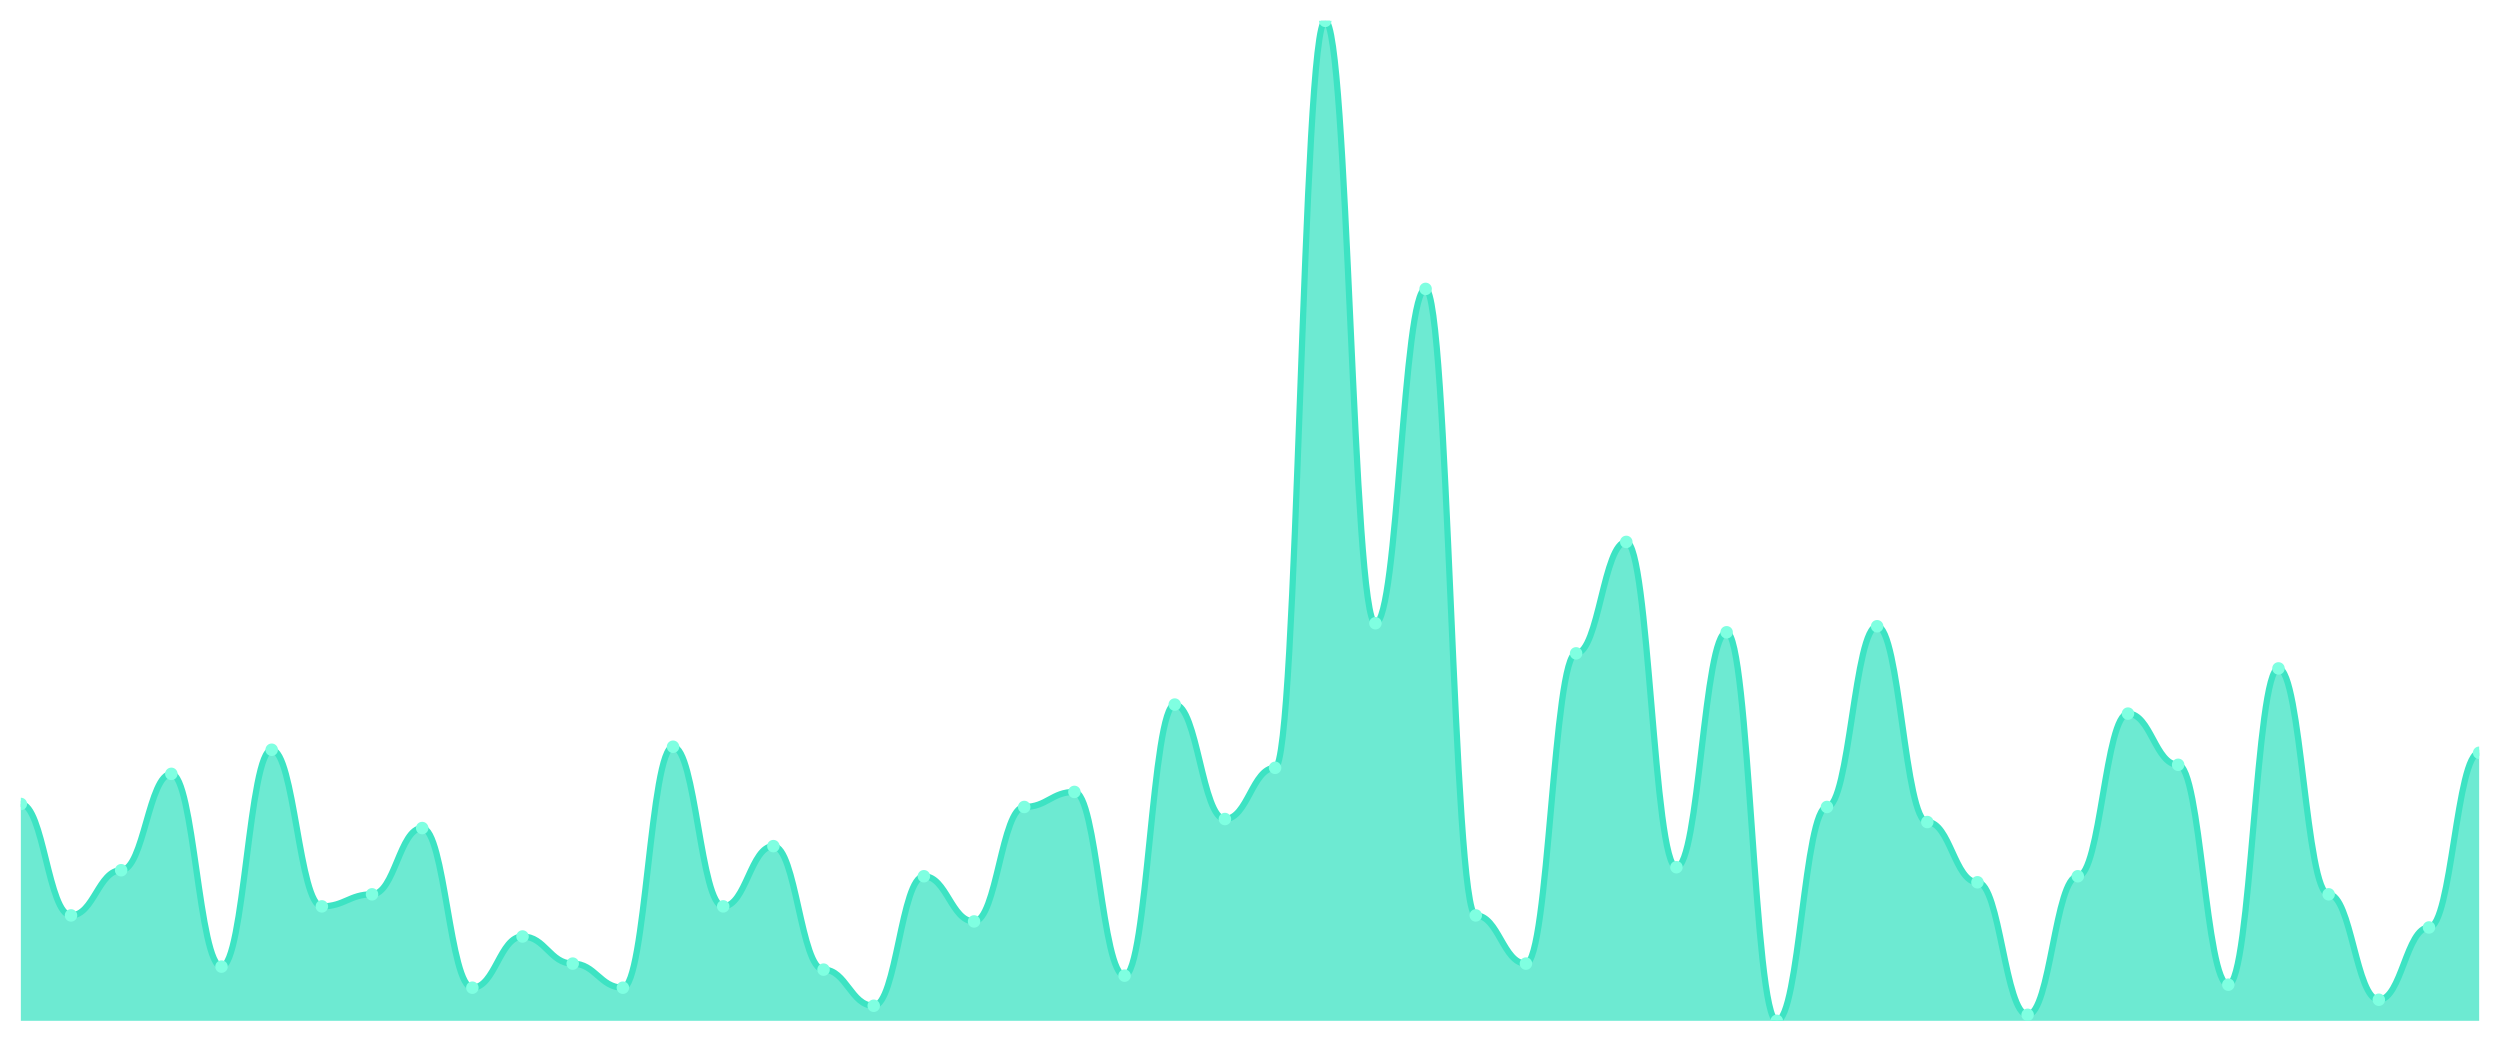
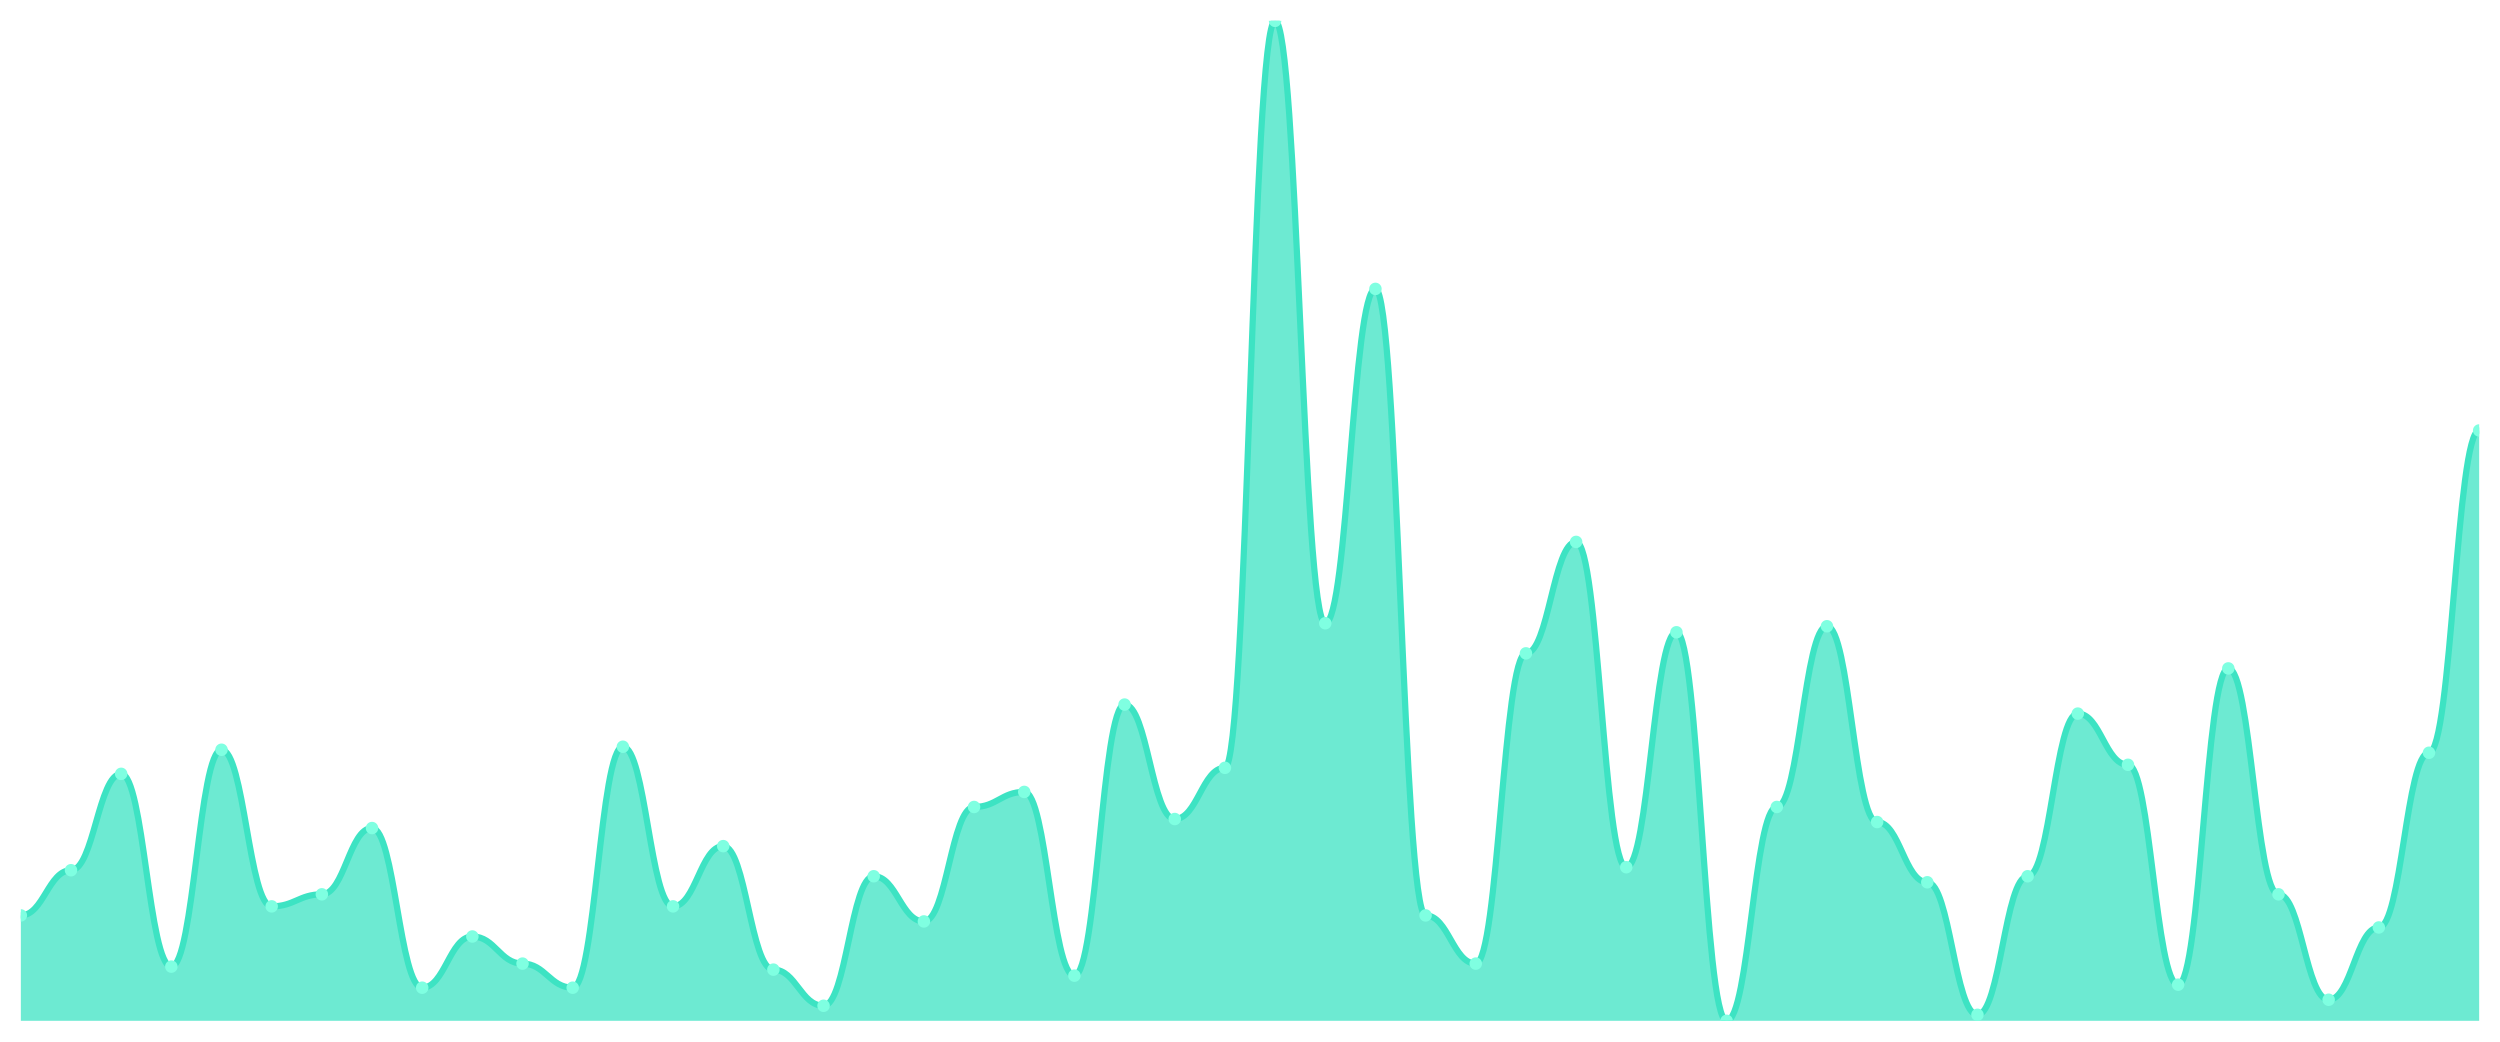
<svg xmlns="http://www.w3.org/2000/svg" viewBox="0 0 1200 500" width="1200" height="500">
  <defs>
    <clipPath id="c">
      <rect x="10" y="10" width="1180" height="480" />
    </clipPath>
  </defs>
  <rect width="1200" height="500" fill="none" />
  <g clip-path="url(#c)">
-     <path d="M 10,490 L 10,385.904 C 20.837,385.904 23.245,439.398 34.082,439.398 C 44.918,439.398 47.327,417.711 58.163,417.711 C 69,417.711 71.408,371.446 82.245,371.446 C 93.082,371.446 95.49,463.976 106.327,463.976 C 117.163,463.976 119.571,359.88 130.408,359.88 C 141.245,359.88 143.653,435.06 154.49,435.06 C 165.327,435.06 167.735,429.277 178.571,429.277 C 189.408,429.277 191.816,397.47 202.653,397.47 C 213.49,397.47 215.898,474.096 226.735,474.096 C 237.571,474.096 239.98,449.518 250.816,449.518 C 261.653,449.518 264.061,462.53 274.898,462.53 C 285.735,462.53 288.143,474.096 298.98,474.096 C 309.816,474.096 312.224,358.434 323.061,358.434 C 333.898,358.434 336.306,435.06 347.143,435.06 C 357.98,435.06 360.388,406.145 371.224,406.145 C 382.061,406.145 384.469,465.422 395.306,465.422 C 406.143,465.422 408.551,482.771 419.388,482.771 C 430.224,482.771 432.633,420.602 443.469,420.602 C 454.306,420.602 456.714,442.289 467.551,442.289 C 478.388,442.289 480.796,387.349 491.633,387.349 C 502.469,387.349 504.878,380.12 515.714,380.12 C 526.551,380.12 528.959,468.313 539.796,468.313 C 550.633,468.313 553.041,338.193 563.878,338.193 C 574.714,338.193 577.122,393.133 587.959,393.133 C 598.796,393.133 601.204,368.554 612.041,368.554 C 622.878,368.554 625.286,10 636.122,10 C 646.959,10 649.367,299.157 660.204,299.157 C 671.041,299.157 673.449,138.675 684.286,138.675 C 695.122,138.675 697.531,439.398 708.367,439.398 C 719.204,439.398 721.612,462.53 732.449,462.53 C 743.286,462.53 745.694,313.614 756.531,313.614 C 767.367,313.614 769.776,260.12 780.612,260.12 C 791.449,260.12 793.857,416.265 804.694,416.265 C 815.531,416.265 817.939,303.494 828.776,303.494 C 839.612,303.494 842.02,490 852.857,490 C 863.694,490 866.102,387.349 876.939,387.349 C 887.776,387.349 890.184,300.602 901.02,300.602 C 911.857,300.602 914.265,394.578 925.102,394.578 C 935.939,394.578 938.347,423.494 949.184,423.494 C 960.02,423.494 962.429,487.108 973.265,487.108 C 984.102,487.108 986.51,420.602 997.347,420.602 C 1008.184,420.602 1010.592,342.53 1021.429,342.53 C 1032.265,342.53 1034.673,367.108 1045.51,367.108 C 1056.347,367.108 1058.755,472.651 1069.592,472.651 C 1080.429,472.651 1082.837,320.843 1093.673,320.843 C 1104.51,320.843 1106.918,429.277 1117.755,429.277 C 1128.592,429.277 1131,479.88 1141.837,479.88 C 1152.673,479.88 1155.082,445.181 1165.918,445.181 C 1176.755,445.181 1179.163,361.325 1190,361.325 L 1190,490 Z" fill="rgba(61,227,195,0.75)" />
-     <path d="M 10,385.904 C 20.837,385.904 23.245,439.398 34.082,439.398 C 44.918,439.398 47.327,417.711 58.163,417.711 C 69,417.711 71.408,371.446 82.245,371.446 C 93.082,371.446 95.49,463.976 106.327,463.976 C 117.163,463.976 119.571,359.88 130.408,359.88 C 141.245,359.88 143.653,435.06 154.49,435.06 C 165.327,435.06 167.735,429.277 178.571,429.277 C 189.408,429.277 191.816,397.47 202.653,397.47 C 213.49,397.47 215.898,474.096 226.735,474.096 C 237.571,474.096 239.98,449.518 250.816,449.518 C 261.653,449.518 264.061,462.53 274.898,462.53 C 285.735,462.53 288.143,474.096 298.98,474.096 C 309.816,474.096 312.224,358.434 323.061,358.434 C 333.898,358.434 336.306,435.06 347.143,435.06 C 357.98,435.06 360.388,406.145 371.224,406.145 C 382.061,406.145 384.469,465.422 395.306,465.422 C 406.143,465.422 408.551,482.771 419.388,482.771 C 430.224,482.771 432.633,420.602 443.469,420.602 C 454.306,420.602 456.714,442.289 467.551,442.289 C 478.388,442.289 480.796,387.349 491.633,387.349 C 502.469,387.349 504.878,380.12 515.714,380.12 C 526.551,380.12 528.959,468.313 539.796,468.313 C 550.633,468.313 553.041,338.193 563.878,338.193 C 574.714,338.193 577.122,393.133 587.959,393.133 C 598.796,393.133 601.204,368.554 612.041,368.554 C 622.878,368.554 625.286,10 636.122,10 C 646.959,10 649.367,299.157 660.204,299.157 C 671.041,299.157 673.449,138.675 684.286,138.675 C 695.122,138.675 697.531,439.398 708.367,439.398 C 719.204,439.398 721.612,462.53 732.449,462.53 C 743.286,462.53 745.694,313.614 756.531,313.614 C 767.367,313.614 769.776,260.12 780.612,260.12 C 791.449,260.12 793.857,416.265 804.694,416.265 C 815.531,416.265 817.939,303.494 828.776,303.494 C 839.612,303.494 842.02,490 852.857,490 C 863.694,490 866.102,387.349 876.939,387.349 C 887.776,387.349 890.184,300.602 901.02,300.602 C 911.857,300.602 914.265,394.578 925.102,394.578 C 935.939,394.578 938.347,423.494 949.184,423.494 C 960.02,423.494 962.429,487.108 973.265,487.108 C 984.102,487.108 986.51,420.602 997.347,420.602 C 1008.184,420.602 1010.592,342.53 1021.429,342.53 C 1032.265,342.53 1034.673,367.108 1045.51,367.108 C 1056.347,367.108 1058.755,472.651 1069.592,472.651 C 1080.429,472.651 1082.837,320.843 1093.673,320.843 C 1104.51,320.843 1106.918,429.277 1117.755,429.277 C 1128.592,429.277 1131,479.88 1141.837,479.88 C 1152.673,479.88 1155.082,445.181 1165.918,445.181 C 1176.755,445.181 1179.163,361.325 1190,361.325" fill="none" stroke="#3de3c3" stroke-width="3" stroke-linecap="round" stroke-linejoin="round" />
-     <circle cx="10" cy="385.904" r="3" fill="#7fffe1" />
-     <circle cx="34.082" cy="439.398" r="3" fill="#7fffe1" />
-     <circle cx="58.163" cy="417.711" r="3" fill="#7fffe1" />
-     <circle cx="82.245" cy="371.446" r="3" fill="#7fffe1" />
-     <circle cx="106.327" cy="463.976" r="3" fill="#7fffe1" />
-     <circle cx="130.408" cy="359.88" r="3" fill="#7fffe1" />
-     <circle cx="154.49" cy="435.06" r="3" fill="#7fffe1" />
-     <circle cx="178.571" cy="429.277" r="3" fill="#7fffe1" />
-     <circle cx="202.653" cy="397.47" r="3" fill="#7fffe1" />
-     <circle cx="226.735" cy="474.096" r="3" fill="#7fffe1" />
-     <circle cx="250.816" cy="449.518" r="3" fill="#7fffe1" />
-     <circle cx="274.898" cy="462.53" r="3" fill="#7fffe1" />
-     <circle cx="298.98" cy="474.096" r="3" fill="#7fffe1" />
-     <circle cx="323.061" cy="358.434" r="3" fill="#7fffe1" />
-     <circle cx="347.143" cy="435.06" r="3" fill="#7fffe1" />
-     <circle cx="371.224" cy="406.145" r="3" fill="#7fffe1" />
-     <circle cx="395.306" cy="465.422" r="3" fill="#7fffe1" />
-     <circle cx="419.388" cy="482.771" r="3" fill="#7fffe1" />
-     <circle cx="443.469" cy="420.602" r="3" fill="#7fffe1" />
-     <circle cx="467.551" cy="442.289" r="3" fill="#7fffe1" />
-     <circle cx="491.633" cy="387.349" r="3" fill="#7fffe1" />
-     <circle cx="515.714" cy="380.12" r="3" fill="#7fffe1" />
-     <circle cx="539.796" cy="468.313" r="3" fill="#7fffe1" />
-     <circle cx="563.878" cy="338.193" r="3" fill="#7fffe1" />
-     <circle cx="587.959" cy="393.133" r="3" fill="#7fffe1" />
-     <circle cx="612.041" cy="368.554" r="3" fill="#7fffe1" />
-     <circle cx="636.122" cy="10" r="3" fill="#7fffe1" />
-     <circle cx="660.204" cy="299.157" r="3" fill="#7fffe1" />
-     <circle cx="684.286" cy="138.675" r="3" fill="#7fffe1" />
-     <circle cx="708.367" cy="439.398" r="3" fill="#7fffe1" />
-     <circle cx="732.449" cy="462.53" r="3" fill="#7fffe1" />
-     <circle cx="756.531" cy="313.614" r="3" fill="#7fffe1" />
-     <circle cx="780.612" cy="260.12" r="3" fill="#7fffe1" />
-     <circle cx="804.694" cy="416.265" r="3" fill="#7fffe1" />
-     <circle cx="828.776" cy="303.494" r="3" fill="#7fffe1" />
-     <circle cx="852.857" cy="490" r="3" fill="#7fffe1" />
-     <circle cx="876.939" cy="387.349" r="3" fill="#7fffe1" />
-     <circle cx="901.02" cy="300.602" r="3" fill="#7fffe1" />
-     <circle cx="925.102" cy="394.578" r="3" fill="#7fffe1" />
-     <circle cx="949.184" cy="423.494" r="3" fill="#7fffe1" />
-     <circle cx="973.265" cy="487.108" r="3" fill="#7fffe1" />
-     <circle cx="997.347" cy="420.602" r="3" fill="#7fffe1" />
-     <circle cx="1021.429" cy="342.53" r="3" fill="#7fffe1" />
-     <circle cx="1045.51" cy="367.108" r="3" fill="#7fffe1" />
-     <circle cx="1069.592" cy="472.651" r="3" fill="#7fffe1" />
-     <circle cx="1093.673" cy="320.843" r="3" fill="#7fffe1" />
-     <circle cx="1117.755" cy="429.277" r="3" fill="#7fffe1" />
-     <circle cx="1141.837" cy="479.88" r="3" fill="#7fffe1" />
-     <circle cx="1165.918" cy="445.181" r="3" fill="#7fffe1" />
-     <circle cx="1190" cy="361.325" r="3" fill="#7fffe1" />
+     <path d="M 10,490 L 10,439.398 C 20.837,439.398 23.245,417.711 34.082,417.711 C 44.918,417.711 47.327,371.446 58.163,371.446 C 69,371.446 71.408,463.976 82.245,463.976 C 93.082,463.976 95.49,359.88 106.327,359.88 C 117.163,359.88 119.571,435.06 130.408,435.06 C 141.245,435.06 143.653,429.277 154.49,429.277 C 165.327,429.277 167.735,397.47 178.571,397.47 C 189.408,397.47 191.816,474.096 202.653,474.096 C 213.49,474.096 215.898,449.518 226.735,449.518 C 237.571,449.518 239.98,462.53 250.816,462.53 C 261.653,462.53 264.061,474.096 274.898,474.096 C 285.735,474.096 288.143,358.434 298.98,358.434 C 309.816,358.434 312.224,435.06 323.061,435.06 C 333.898,435.06 336.306,406.145 347.143,406.145 C 357.98,406.145 360.388,465.422 371.224,465.422 C 382.061,465.422 384.469,482.771 395.306,482.771 C 406.143,482.771 408.551,420.602 419.388,420.602 C 430.224,420.602 432.633,442.289 443.469,442.289 C 454.306,442.289 456.714,387.349 467.551,387.349 C 478.388,387.349 480.796,380.12 491.633,380.12 C 502.469,380.12 504.878,468.313 515.714,468.313 C 526.551,468.313 528.959,338.193 539.796,338.193 C 550.633,338.193 553.041,393.133 563.878,393.133 C 574.714,393.133 577.122,368.554 587.959,368.554 C 598.796,368.554 601.204,10 612.041,10 C 622.878,10 625.286,299.157 636.122,299.157 C 646.959,299.157 649.367,138.675 660.204,138.675 C 671.041,138.675 673.449,439.398 684.286,439.398 C 695.122,439.398 697.531,462.53 708.367,462.53 C 719.204,462.53 721.612,313.614 732.449,313.614 C 743.286,313.614 745.694,260.12 756.531,260.12 C 767.367,260.12 769.776,416.265 780.612,416.265 C 791.449,416.265 793.857,303.494 804.694,303.494 C 815.531,303.494 817.939,490 828.776,490 C 839.612,490 842.02,387.349 852.857,387.349 C 863.694,387.349 866.102,300.602 876.939,300.602 C 887.776,300.602 890.184,394.578 901.02,394.578 C 911.857,394.578 914.265,423.494 925.102,423.494 C 935.939,423.494 938.347,487.108 949.184,487.108 C 960.02,487.108 962.429,420.602 973.265,420.602 C 984.102,420.602 986.51,342.53 997.347,342.53 C 1008.184,342.53 1010.592,367.108 1021.429,367.108 C 1032.265,367.108 1034.673,472.651 1045.51,472.651 C 1056.347,472.651 1058.755,320.843 1069.592,320.843 C 1080.429,320.843 1082.837,429.277 1093.673,429.277 C 1104.51,429.277 1106.918,479.88 1117.755,479.88 C 1128.592,479.88 1131,445.181 1141.837,445.181 C 1152.673,445.181 1155.082,361.325 1165.918,361.325 C 1176.755,361.325 1179.163,206.627 1190,206.627 L 1190,490 Z" fill="rgba(61,227,195,0.75)" />
+     <path d="M 10,439.398 C 20.837,439.398 23.245,417.711 34.082,417.711 C 44.918,417.711 47.327,371.446 58.163,371.446 C 69,371.446 71.408,463.976 82.245,463.976 C 93.082,463.976 95.49,359.88 106.327,359.88 C 117.163,359.88 119.571,435.06 130.408,435.06 C 141.245,435.06 143.653,429.277 154.49,429.277 C 165.327,429.277 167.735,397.47 178.571,397.47 C 189.408,397.47 191.816,474.096 202.653,474.096 C 213.49,474.096 215.898,449.518 226.735,449.518 C 237.571,449.518 239.98,462.53 250.816,462.53 C 261.653,462.53 264.061,474.096 274.898,474.096 C 285.735,474.096 288.143,358.434 298.98,358.434 C 309.816,358.434 312.224,435.06 323.061,435.06 C 333.898,435.06 336.306,406.145 347.143,406.145 C 357.98,406.145 360.388,465.422 371.224,465.422 C 382.061,465.422 384.469,482.771 395.306,482.771 C 406.143,482.771 408.551,420.602 419.388,420.602 C 430.224,420.602 432.633,442.289 443.469,442.289 C 454.306,442.289 456.714,387.349 467.551,387.349 C 478.388,387.349 480.796,380.12 491.633,380.12 C 502.469,380.12 504.878,468.313 515.714,468.313 C 526.551,468.313 528.959,338.193 539.796,338.193 C 550.633,338.193 553.041,393.133 563.878,393.133 C 574.714,393.133 577.122,368.554 587.959,368.554 C 598.796,368.554 601.204,10 612.041,10 C 622.878,10 625.286,299.157 636.122,299.157 C 646.959,299.157 649.367,138.675 660.204,138.675 C 671.041,138.675 673.449,439.398 684.286,439.398 C 695.122,439.398 697.531,462.53 708.367,462.53 C 719.204,462.53 721.612,313.614 732.449,313.614 C 743.286,313.614 745.694,260.12 756.531,260.12 C 767.367,260.12 769.776,416.265 780.612,416.265 C 791.449,416.265 793.857,303.494 804.694,303.494 C 815.531,303.494 817.939,490 828.776,490 C 839.612,490 842.02,387.349 852.857,387.349 C 863.694,387.349 866.102,300.602 876.939,300.602 C 887.776,300.602 890.184,394.578 901.02,394.578 C 911.857,394.578 914.265,423.494 925.102,423.494 C 935.939,423.494 938.347,487.108 949.184,487.108 C 960.02,487.108 962.429,420.602 973.265,420.602 C 984.102,420.602 986.51,342.53 997.347,342.53 C 1008.184,342.53 1010.592,367.108 1021.429,367.108 C 1032.265,367.108 1034.673,472.651 1045.51,472.651 C 1056.347,472.651 1058.755,320.843 1069.592,320.843 C 1080.429,320.843 1082.837,429.277 1093.673,429.277 C 1104.51,429.277 1106.918,479.88 1117.755,479.88 C 1128.592,479.88 1131,445.181 1141.837,445.181 C 1152.673,445.181 1155.082,361.325 1165.918,361.325 C 1176.755,361.325 1179.163,206.627 1190,206.627" fill="none" stroke="#3de3c3" stroke-width="3" stroke-linecap="round" stroke-linejoin="round" />
+     <circle cx="10" cy="439.398" r="3" fill="#7fffe1" />
+     <circle cx="34.082" cy="417.711" r="3" fill="#7fffe1" />
+     <circle cx="58.163" cy="371.446" r="3" fill="#7fffe1" />
+     <circle cx="82.245" cy="463.976" r="3" fill="#7fffe1" />
+     <circle cx="106.327" cy="359.88" r="3" fill="#7fffe1" />
+     <circle cx="130.408" cy="435.06" r="3" fill="#7fffe1" />
+     <circle cx="154.49" cy="429.277" r="3" fill="#7fffe1" />
+     <circle cx="178.571" cy="397.47" r="3" fill="#7fffe1" />
+     <circle cx="202.653" cy="474.096" r="3" fill="#7fffe1" />
+     <circle cx="226.735" cy="449.518" r="3" fill="#7fffe1" />
+     <circle cx="250.816" cy="462.53" r="3" fill="#7fffe1" />
+     <circle cx="274.898" cy="474.096" r="3" fill="#7fffe1" />
+     <circle cx="298.98" cy="358.434" r="3" fill="#7fffe1" />
+     <circle cx="323.061" cy="435.06" r="3" fill="#7fffe1" />
+     <circle cx="347.143" cy="406.145" r="3" fill="#7fffe1" />
+     <circle cx="371.224" cy="465.422" r="3" fill="#7fffe1" />
+     <circle cx="395.306" cy="482.771" r="3" fill="#7fffe1" />
+     <circle cx="419.388" cy="420.602" r="3" fill="#7fffe1" />
+     <circle cx="443.469" cy="442.289" r="3" fill="#7fffe1" />
+     <circle cx="467.551" cy="387.349" r="3" fill="#7fffe1" />
+     <circle cx="491.633" cy="380.12" r="3" fill="#7fffe1" />
+     <circle cx="515.714" cy="468.313" r="3" fill="#7fffe1" />
+     <circle cx="539.796" cy="338.193" r="3" fill="#7fffe1" />
+     <circle cx="563.878" cy="393.133" r="3" fill="#7fffe1" />
+     <circle cx="587.959" cy="368.554" r="3" fill="#7fffe1" />
+     <circle cx="612.041" cy="10" r="3" fill="#7fffe1" />
+     <circle cx="636.122" cy="299.157" r="3" fill="#7fffe1" />
+     <circle cx="660.204" cy="138.675" r="3" fill="#7fffe1" />
+     <circle cx="684.286" cy="439.398" r="3" fill="#7fffe1" />
+     <circle cx="708.367" cy="462.53" r="3" fill="#7fffe1" />
+     <circle cx="732.449" cy="313.614" r="3" fill="#7fffe1" />
+     <circle cx="756.531" cy="260.12" r="3" fill="#7fffe1" />
+     <circle cx="780.612" cy="416.265" r="3" fill="#7fffe1" />
+     <circle cx="804.694" cy="303.494" r="3" fill="#7fffe1" />
+     <circle cx="828.776" cy="490" r="3" fill="#7fffe1" />
+     <circle cx="852.857" cy="387.349" r="3" fill="#7fffe1" />
+     <circle cx="876.939" cy="300.602" r="3" fill="#7fffe1" />
+     <circle cx="901.02" cy="394.578" r="3" fill="#7fffe1" />
+     <circle cx="925.102" cy="423.494" r="3" fill="#7fffe1" />
+     <circle cx="949.184" cy="487.108" r="3" fill="#7fffe1" />
+     <circle cx="973.265" cy="420.602" r="3" fill="#7fffe1" />
+     <circle cx="997.347" cy="342.53" r="3" fill="#7fffe1" />
+     <circle cx="1021.429" cy="367.108" r="3" fill="#7fffe1" />
+     <circle cx="1045.51" cy="472.651" r="3" fill="#7fffe1" />
+     <circle cx="1069.592" cy="320.843" r="3" fill="#7fffe1" />
+     <circle cx="1093.673" cy="429.277" r="3" fill="#7fffe1" />
+     <circle cx="1117.755" cy="479.88" r="3" fill="#7fffe1" />
+     <circle cx="1141.837" cy="445.181" r="3" fill="#7fffe1" />
+     <circle cx="1165.918" cy="361.325" r="3" fill="#7fffe1" />
+     <circle cx="1190" cy="206.627" r="3" fill="#7fffe1" />
  </g>
</svg>
